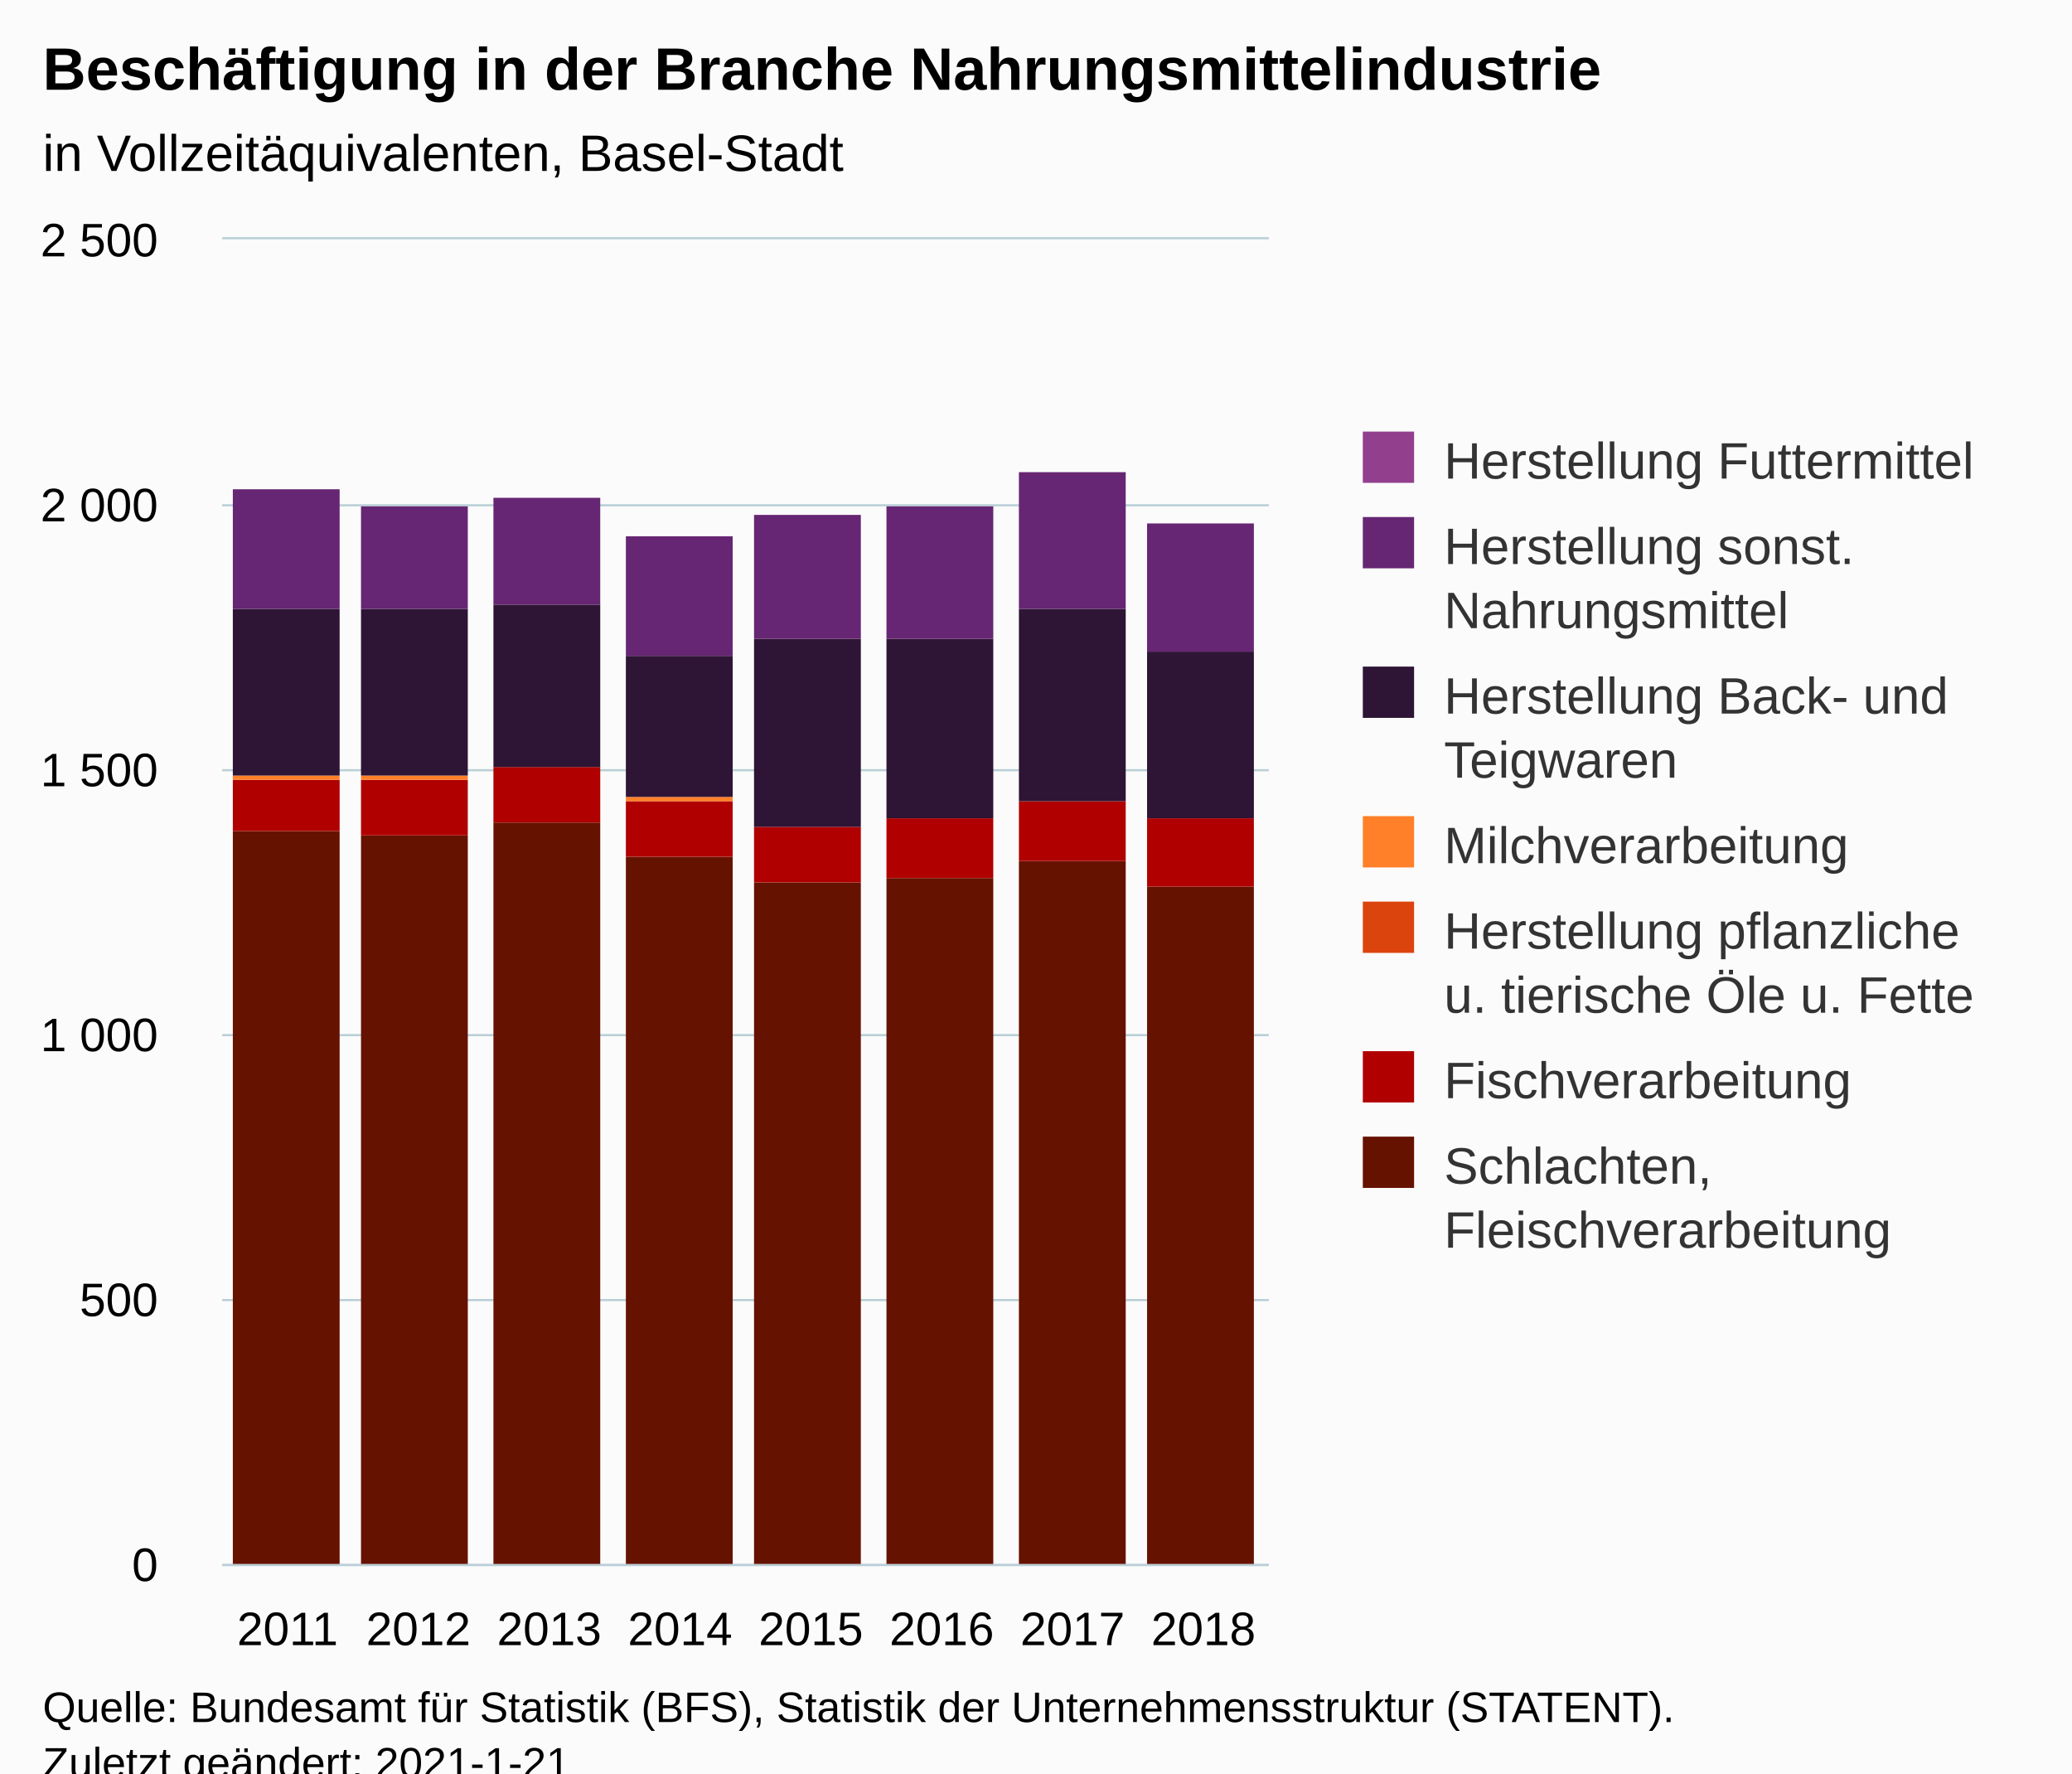
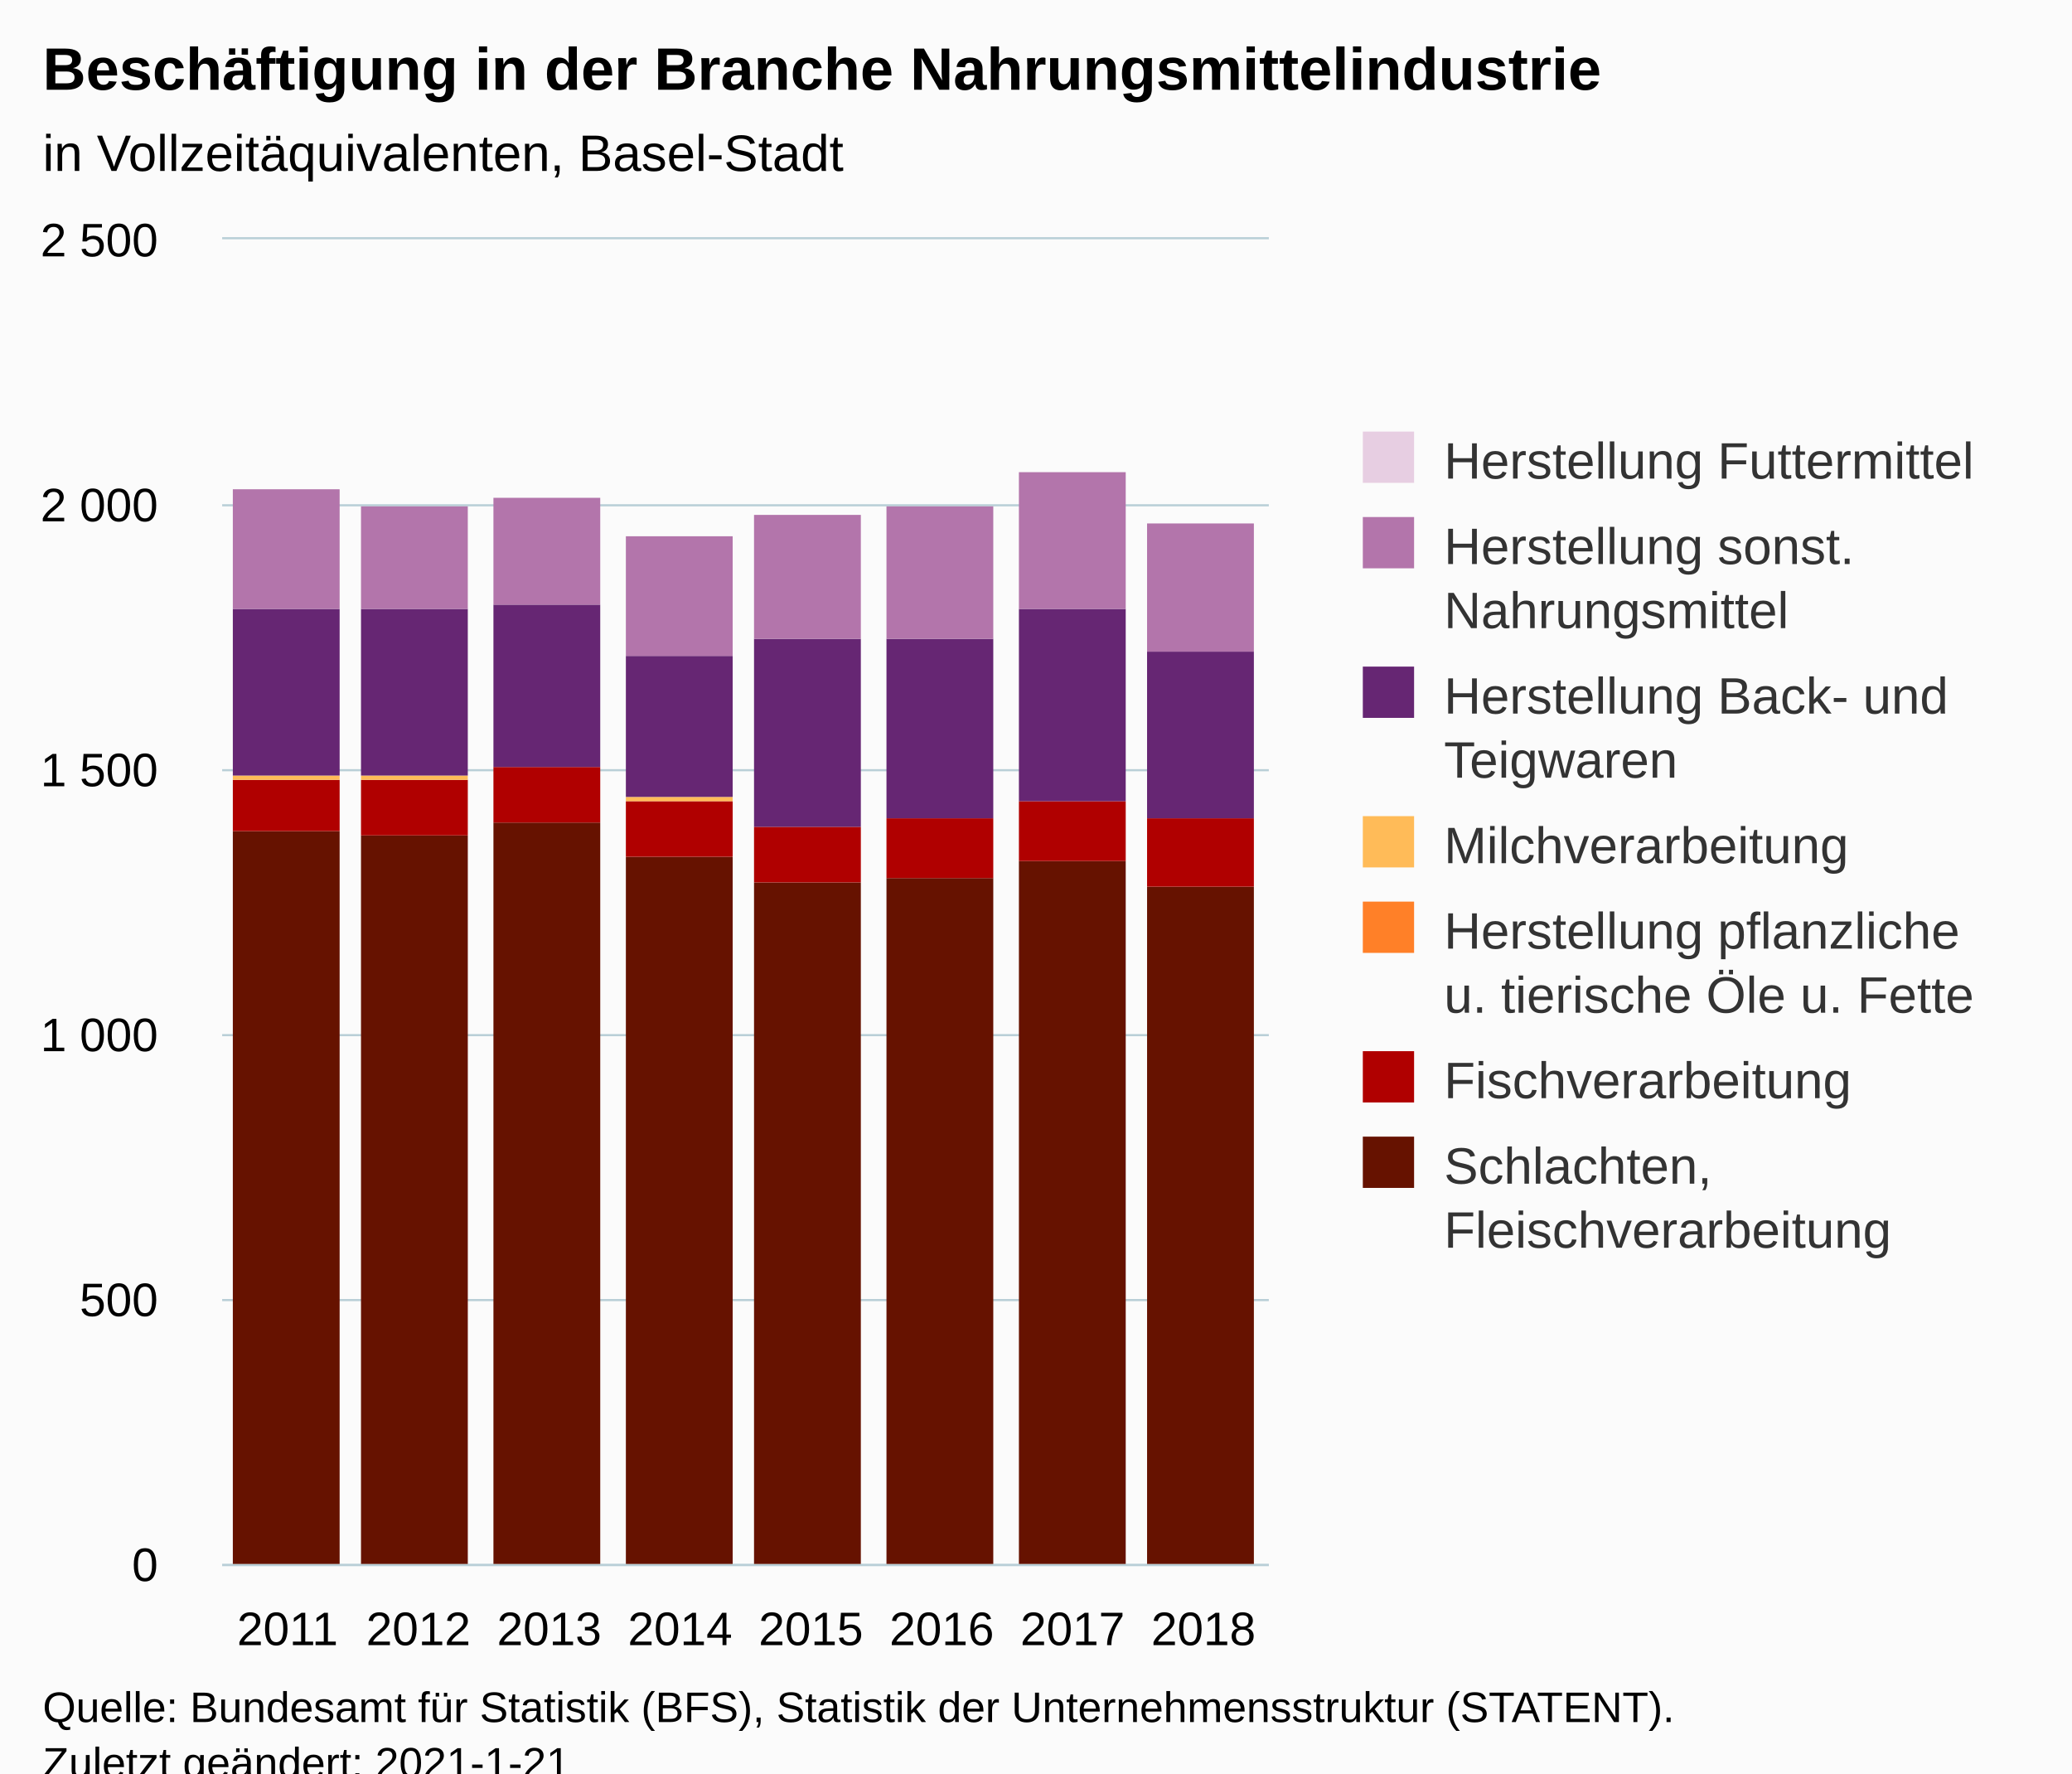
<svg xmlns="http://www.w3.org/2000/svg" version="1.1" class="highcharts-root" style="font-family:Arial;font-size:12px;" viewBox="0 0 485 415">
  <defs>
-     <clipPath id="highcharts-97pe4kt-62-">
+     <clipPath id="highcharts-gdpkj79-62-">
      <rect x="0" y="0" width="245" height="310" fill="none" />
    </clipPath>
-     <clipPath id="highcharts-97pe4kt-71-">
+     <clipPath id="highcharts-gdpkj79-71-">
      <rect x="0" y="0" width="245" height="310" fill="none" />
    </clipPath>
  </defs>
  <rect fill="#fbfbfb" class="highcharts-background" x="0" y="0" width="485" height="428" rx="0" ry="0" />
  <rect fill="none" class="highcharts-plot-background" x="52" y="56" width="245" height="310" />
  <g class="highcharts-pane-group" data-z-index="0" />
  <g class="highcharts-grid highcharts-xaxis-grid" data-z-index="1">
    <path fill="none" data-z-index="1" class="highcharts-grid-line" d="M 82.5 56 L 82.5 366" opacity="1" />
    <path fill="none" data-z-index="1" class="highcharts-grid-line" d="M 112.5 56 L 112.5 366" opacity="1" />
    <path fill="none" data-z-index="1" class="highcharts-grid-line" d="M 143.5 56 L 143.5 366" opacity="1" />
    <path fill="none" data-z-index="1" class="highcharts-grid-line" d="M 174.5 56 L 174.5 366" opacity="1" />
    <path fill="none" data-z-index="1" class="highcharts-grid-line" d="M 204.5 56 L 204.5 366" opacity="1" />
    <path fill="none" data-z-index="1" class="highcharts-grid-line" d="M 235.5 56 L 235.5 366" opacity="1" />
    <path fill="none" data-z-index="1" class="highcharts-grid-line" d="M 265.5 56 L 265.5 366" opacity="1" />
    <path fill="none" data-z-index="1" class="highcharts-grid-line" d="M 296.5 56 L 296.5 366" opacity="1" />
    <path fill="none" data-z-index="1" class="highcharts-grid-line" d="M 51.5 56 L 51.5 366" opacity="1" />
  </g>
  <g class="highcharts-grid highcharts-yaxis-grid" data-z-index="1">
    <path fill="none" stroke="#B9CFD7" stroke-width="0.5" data-z-index="1" class="highcharts-grid-line" d="M 52 366.25 L 297 366.25" opacity="1" />
    <path fill="none" stroke="#B9CFD7" stroke-width="0.5" data-z-index="1" class="highcharts-grid-line" d="M 52 304.25 L 297 304.25" opacity="1" />
    <path fill="none" stroke="#B9CFD7" stroke-width="0.5" data-z-index="1" class="highcharts-grid-line" d="M 52 242.25 L 297 242.25" opacity="1" />
    <path fill="none" stroke="#B9CFD7" stroke-width="0.5" data-z-index="1" class="highcharts-grid-line" d="M 52 180.25 L 297 180.25" opacity="1" />
    <path fill="none" stroke="#B9CFD7" stroke-width="0.5" data-z-index="1" class="highcharts-grid-line" d="M 52 118.25 L 297 118.25" opacity="1" />
    <path fill="none" stroke="#B9CFD7" stroke-width="0.5" data-z-index="1" class="highcharts-grid-line" d="M 52 55.75 L 297 55.75" opacity="1" />
  </g>
  <rect fill="none" class="highcharts-plot-border" data-z-index="1" x="52" y="56" width="245" height="310" />
  <g class="highcharts-axis highcharts-xaxis" data-z-index="2">
    <path fill="none" class="highcharts-axis-line" stroke="#B9CFD7" stroke-width="0.5" data-z-index="7" d="M 52 366.25 L 297 366.25" />
  </g>
  <g class="highcharts-axis highcharts-yaxis" data-z-index="2">
    <path fill="none" class="highcharts-axis-line" data-z-index="7" d="M 52 56 L 52 366" />
  </g>
  <g class="highcharts-series-group" data-z-index="3">
-     <g class="highcharts-series highcharts-series-0 highcharts-column-series" data-z-index="0.1" opacity="1" transform="translate(52,56) scale(1 1)" clip-path="url(#highcharts-97pe4kt-71-)">
+     <g class="highcharts-series highcharts-series-0 highcharts-column-series" data-z-index="0.1" opacity="1" transform="translate(52,56) scale(1 1)" clip-path="url(#highcharts-gdpkj79-71-)">
      <rect x="2.5" y="138.5" width="25" height="172" fill="#661200" stroke="#ffffff" stroke-width="1e-7" opacity="1" class="highcharts-point" />
      <rect x="32.5" y="139.5" width="25" height="171" fill="#661200" stroke="#ffffff" stroke-width="1e-7" opacity="1" class="highcharts-point" />
      <rect x="63.5" y="136.5" width="25" height="174" fill="#661200" stroke="#ffffff" stroke-width="1e-7" opacity="1" class="highcharts-point" />
      <rect x="94.5" y="144.5" width="25" height="166" fill="#661200" stroke="#ffffff" stroke-width="1e-7" opacity="1" class="highcharts-point" />
      <rect x="124.5" y="150.5" width="25" height="160" fill="#661200" stroke="#ffffff" stroke-width="1e-7" opacity="1" class="highcharts-point" />
      <rect x="155.5" y="149.5" width="25" height="161" fill="#661200" stroke="#ffffff" stroke-width="1e-7" opacity="1" class="highcharts-point" />
      <rect x="186.5" y="145.5" width="25" height="165" fill="#661200" stroke="#ffffff" stroke-width="1e-7" opacity="1" class="highcharts-point" />
      <rect x="216.5" y="151.5" width="25" height="159" fill="#661200" stroke="#ffffff" stroke-width="1e-7" opacity="1" class="highcharts-point" />
    </g>
    <g class="highcharts-markers highcharts-series-0 highcharts-column-series" data-z-index="0.1" opacity="1" transform="translate(52,56) scale(1 1)" clip-path="none" />
-     <g class="highcharts-series highcharts-series-1 highcharts-column-series" data-z-index="0.1" opacity="1" transform="translate(52,56) scale(1 1)" clip-path="url(#highcharts-97pe4kt-71-)">
+     <g class="highcharts-series highcharts-series-1 highcharts-column-series" data-z-index="0.1" opacity="1" transform="translate(52,56) scale(1 1)" clip-path="url(#highcharts-gdpkj79-71-)">
      <rect x="2.5" y="126.5" width="25" height="12" fill="#B00000" stroke="#ffffff" stroke-width="1e-7" opacity="1" class="highcharts-point" />
      <rect x="32.5" y="126.5" width="25" height="13" fill="#B00000" stroke="#ffffff" stroke-width="1e-7" opacity="1" class="highcharts-point" />
      <rect x="63.5" y="123.5" width="25" height="13" fill="#B00000" stroke="#ffffff" stroke-width="1e-7" opacity="1" class="highcharts-point" />
      <rect x="94.5" y="131.5" width="25" height="13" fill="#B00000" stroke="#ffffff" stroke-width="1e-7" opacity="1" class="highcharts-point" />
      <rect x="124.5" y="137.5" width="25" height="13" fill="#B00000" stroke="#ffffff" stroke-width="1e-7" opacity="1" class="highcharts-point" />
      <rect x="155.5" y="135.5" width="25" height="14" fill="#B00000" stroke="#ffffff" stroke-width="1e-7" opacity="1" class="highcharts-point" />
      <rect x="186.5" y="131.5" width="25" height="14" fill="#B00000" stroke="#ffffff" stroke-width="1e-7" opacity="1" class="highcharts-point" />
      <rect x="216.5" y="135.5" width="25" height="16" fill="#B00000" stroke="#ffffff" stroke-width="1e-7" opacity="1" class="highcharts-point" />
    </g>
    <g class="highcharts-markers highcharts-series-1 highcharts-column-series" data-z-index="0.1" opacity="1" transform="translate(52,56) scale(1 1)" clip-path="none" />
-     <g class="highcharts-series highcharts-series-2 highcharts-column-series" data-z-index="0.1" opacity="1" transform="translate(52,56) scale(1 1)" clip-path="url(#highcharts-97pe4kt-71-)">
-       <rect x="63.5" y="123.5" width="25" height="0" fill="#DC440E" stroke="#ffffff" stroke-width="1e-7" opacity="1" class="highcharts-point" />
+     <g class="highcharts-series highcharts-series-2 highcharts-column-series" data-z-index="0.1" opacity="1" transform="translate(52,56) scale(1 1)" clip-path="url(#highcharts-gdpkj79-71-)">
+       <rect x="63.5" y="123.5" width="25" height="0" fill="#FF8028" stroke="#ffffff" stroke-width="1e-7" opacity="1" class="highcharts-point" />
    </g>
    <g class="highcharts-markers highcharts-series-2 highcharts-column-series" data-z-index="0.1" opacity="1" transform="translate(52,56) scale(1 1)" clip-path="none" />
-     <g class="highcharts-series highcharts-series-3 highcharts-column-series" data-z-index="0.1" opacity="1" transform="translate(52,56) scale(1 1)" clip-path="url(#highcharts-97pe4kt-71-)">
-       <rect x="2.5" y="125.5" width="25" height="1" fill="#FF8028" stroke="#ffffff" stroke-width="1e-7" opacity="1" class="highcharts-point" />
-       <rect x="32.5" y="125.5" width="25" height="1" fill="#FF8028" stroke="#ffffff" stroke-width="1e-7" opacity="1" class="highcharts-point" />
-       <rect x="63.5" y="123.5" width="25" height="0" fill="#FF8028" stroke="#ffffff" stroke-width="1e-7" opacity="1" class="highcharts-point" />
-       <rect x="94.5" y="130.5" width="25" height="1" fill="#FF8028" stroke="#ffffff" stroke-width="1e-7" opacity="1" class="highcharts-point" />
-       <rect x="124.5" y="137.5" width="25" height="0" fill="#FF8028" stroke="#ffffff" stroke-width="1e-7" opacity="1" class="highcharts-point" />
-       <rect x="155.5" y="135.5" width="25" height="0" fill="#FF8028" stroke="#ffffff" stroke-width="1e-7" opacity="1" class="highcharts-point" />
-       <rect x="186.5" y="131.5" width="25" height="0" fill="#FF8028" stroke="#ffffff" stroke-width="1e-7" opacity="1" class="highcharts-point" />
-       <rect x="216.5" y="135.5" width="25" height="0" fill="#FF8028" stroke="#ffffff" stroke-width="1e-7" opacity="1" class="highcharts-point" />
+     <g class="highcharts-series highcharts-series-3 highcharts-column-series" data-z-index="0.1" opacity="1" transform="translate(52,56) scale(1 1)" clip-path="url(#highcharts-gdpkj79-71-)">
+       <rect x="2.5" y="125.5" width="25" height="1" fill="#FFBB58" stroke="#ffffff" stroke-width="1e-7" opacity="1" class="highcharts-point" />
+       <rect x="32.5" y="125.5" width="25" height="1" fill="#FFBB58" stroke="#ffffff" stroke-width="1e-7" opacity="1" class="highcharts-point" />
+       <rect x="63.5" y="123.5" width="25" height="0" fill="#FFBB58" stroke="#ffffff" stroke-width="1e-7" opacity="1" class="highcharts-point" />
+       <rect x="94.5" y="130.5" width="25" height="1" fill="#FFBB58" stroke="#ffffff" stroke-width="1e-7" opacity="1" class="highcharts-point" />
+       <rect x="124.5" y="137.5" width="25" height="0" fill="#FFBB58" stroke="#ffffff" stroke-width="1e-7" opacity="1" class="highcharts-point" />
+       <rect x="155.5" y="135.5" width="25" height="0" fill="#FFBB58" stroke="#ffffff" stroke-width="1e-7" opacity="1" class="highcharts-point" />
+       <rect x="186.5" y="131.5" width="25" height="0" fill="#FFBB58" stroke="#ffffff" stroke-width="1e-7" opacity="1" class="highcharts-point" />
+       <rect x="216.5" y="135.5" width="25" height="0" fill="#FFBB58" stroke="#ffffff" stroke-width="1e-7" opacity="1" class="highcharts-point" />
    </g>
    <g class="highcharts-markers highcharts-series-3 highcharts-column-series" data-z-index="0.1" opacity="1" transform="translate(52,56) scale(1 1)" clip-path="none" />
-     <g class="highcharts-series highcharts-series-4 highcharts-column-series" data-z-index="0.1" opacity="1" transform="translate(52,56) scale(1 1)" clip-path="url(#highcharts-97pe4kt-71-)">
-       <rect x="2.5" y="86.5" width="25" height="39" fill="#2E1435" stroke="#ffffff" stroke-width="1e-7" opacity="1" class="highcharts-point" />
-       <rect x="32.5" y="86.5" width="25" height="39" fill="#2E1435" stroke="#ffffff" stroke-width="1e-7" opacity="1" class="highcharts-point" />
-       <rect x="63.5" y="85.5" width="25" height="38" fill="#2E1435" stroke="#ffffff" stroke-width="1e-7" opacity="1" class="highcharts-point" />
-       <rect x="94.5" y="97.5" width="25" height="33" fill="#2E1435" stroke="#ffffff" stroke-width="1e-7" opacity="1" class="highcharts-point" />
-       <rect x="124.5" y="93.5" width="25" height="44" fill="#2E1435" stroke="#ffffff" stroke-width="1e-7" opacity="1" class="highcharts-point" />
-       <rect x="155.5" y="93.5" width="25" height="42" fill="#2E1435" stroke="#ffffff" stroke-width="1e-7" opacity="1" class="highcharts-point" />
-       <rect x="186.5" y="86.5" width="25" height="45" fill="#2E1435" stroke="#ffffff" stroke-width="1e-7" opacity="1" class="highcharts-point" />
-       <rect x="216.5" y="96.5" width="25" height="39" fill="#2E1435" stroke="#ffffff" stroke-width="1e-7" opacity="1" class="highcharts-point" />
+     <g class="highcharts-series highcharts-series-4 highcharts-column-series" data-z-index="0.1" opacity="1" transform="translate(52,56) scale(1 1)" clip-path="url(#highcharts-gdpkj79-71-)">
+       <rect x="2.5" y="86.5" width="25" height="39" fill="#662673" stroke="#ffffff" stroke-width="1e-7" opacity="1" class="highcharts-point" />
+       <rect x="32.5" y="86.5" width="25" height="39" fill="#662673" stroke="#ffffff" stroke-width="1e-7" opacity="1" class="highcharts-point" />
+       <rect x="63.5" y="85.5" width="25" height="38" fill="#662673" stroke="#ffffff" stroke-width="1e-7" opacity="1" class="highcharts-point" />
+       <rect x="94.5" y="97.5" width="25" height="33" fill="#662673" stroke="#ffffff" stroke-width="1e-7" opacity="1" class="highcharts-point" />
+       <rect x="124.5" y="93.5" width="25" height="44" fill="#662673" stroke="#ffffff" stroke-width="1e-7" opacity="1" class="highcharts-point" />
+       <rect x="155.5" y="93.5" width="25" height="42" fill="#662673" stroke="#ffffff" stroke-width="1e-7" opacity="1" class="highcharts-point" />
+       <rect x="186.5" y="86.5" width="25" height="45" fill="#662673" stroke="#ffffff" stroke-width="1e-7" opacity="1" class="highcharts-point" />
+       <rect x="216.5" y="96.5" width="25" height="39" fill="#662673" stroke="#ffffff" stroke-width="1e-7" opacity="1" class="highcharts-point" />
    </g>
    <g class="highcharts-markers highcharts-series-4 highcharts-column-series" data-z-index="0.1" opacity="1" transform="translate(52,56) scale(1 1)" clip-path="none" />
-     <g class="highcharts-series highcharts-series-5 highcharts-column-series" data-z-index="0.1" opacity="1" transform="translate(52,56) scale(1 1)" clip-path="url(#highcharts-97pe4kt-71-)">
-       <rect x="2.5" y="58.5" width="25" height="28" fill="#662673" stroke="#ffffff" stroke-width="1e-7" opacity="1" class="highcharts-point" />
-       <rect x="32.5" y="62.5" width="25" height="24" fill="#662673" stroke="#ffffff" stroke-width="1e-7" opacity="1" class="highcharts-point" />
-       <rect x="63.5" y="60.5" width="25" height="25" fill="#662673" stroke="#ffffff" stroke-width="1e-7" opacity="1" class="highcharts-point" />
-       <rect x="94.5" y="69.5" width="25" height="28" fill="#662673" stroke="#ffffff" stroke-width="1e-7" opacity="1" class="highcharts-point" />
-       <rect x="124.5" y="64.5" width="25" height="29" fill="#662673" stroke="#ffffff" stroke-width="1e-7" opacity="1" class="highcharts-point" />
-       <rect x="155.5" y="62.5" width="25" height="31" fill="#662673" stroke="#ffffff" stroke-width="1e-7" opacity="1" class="highcharts-point" />
-       <rect x="186.5" y="54.5" width="25" height="32" fill="#662673" stroke="#ffffff" stroke-width="1e-7" opacity="1" class="highcharts-point" />
-       <rect x="216.5" y="66.5" width="25" height="30" fill="#662673" stroke="#ffffff" stroke-width="1e-7" opacity="1" class="highcharts-point" />
+     <g class="highcharts-series highcharts-series-5 highcharts-column-series" data-z-index="0.1" opacity="1" transform="translate(52,56) scale(1 1)" clip-path="url(#highcharts-gdpkj79-71-)">
+       <rect x="2.5" y="58.5" width="25" height="28" fill="#B375AB" stroke="#ffffff" stroke-width="1e-7" opacity="1" class="highcharts-point" />
+       <rect x="32.5" y="62.5" width="25" height="24" fill="#B375AB" stroke="#ffffff" stroke-width="1e-7" opacity="1" class="highcharts-point" />
+       <rect x="63.5" y="60.5" width="25" height="25" fill="#B375AB" stroke="#ffffff" stroke-width="1e-7" opacity="1" class="highcharts-point" />
+       <rect x="94.5" y="69.5" width="25" height="28" fill="#B375AB" stroke="#ffffff" stroke-width="1e-7" opacity="1" class="highcharts-point" />
+       <rect x="124.5" y="64.5" width="25" height="29" fill="#B375AB" stroke="#ffffff" stroke-width="1e-7" opacity="1" class="highcharts-point" />
+       <rect x="155.5" y="62.5" width="25" height="31" fill="#B375AB" stroke="#ffffff" stroke-width="1e-7" opacity="1" class="highcharts-point" />
+       <rect x="186.5" y="54.5" width="25" height="32" fill="#B375AB" stroke="#ffffff" stroke-width="1e-7" opacity="1" class="highcharts-point" />
+       <rect x="216.5" y="66.5" width="25" height="30" fill="#B375AB" stroke="#ffffff" stroke-width="1e-7" opacity="1" class="highcharts-point" />
    </g>
    <g class="highcharts-markers highcharts-series-5 highcharts-column-series" data-z-index="0.1" opacity="1" transform="translate(52,56) scale(1 1)" clip-path="none" />
-     <g class="highcharts-series highcharts-series-6 highcharts-column-series" data-z-index="0.1" opacity="1" transform="translate(52,56) scale(1 1)" clip-path="url(#highcharts-97pe4kt-71-)">
-       <rect x="32.5" y="62.5" width="25" height="0" fill="#923F8D" stroke="#ffffff" stroke-width="1e-7" opacity="1" class="highcharts-point" />
-       <rect x="63.5" y="60.5" width="25" height="0" fill="#923F8D" stroke="#ffffff" stroke-width="1e-7" opacity="1" class="highcharts-point" />
-       <rect x="94.5" y="69.5" width="25" height="0" fill="#923F8D" stroke="#ffffff" stroke-width="1e-7" opacity="1" class="highcharts-point" />
-       <rect x="124.5" y="64.5" width="25" height="0" fill="#923F8D" stroke="#ffffff" stroke-width="1e-7" opacity="1" class="highcharts-point" />
-       <rect x="155.5" y="62.5" width="25" height="0" fill="#923F8D" stroke="#ffffff" stroke-width="1e-7" opacity="1" class="highcharts-point" />
-       <rect x="186.5" y="54.5" width="25" height="0" fill="#923F8D" stroke="#ffffff" stroke-width="1e-7" opacity="1" class="highcharts-point" />
-       <rect x="216.5" y="66.5" width="25" height="0" fill="#923F8D" stroke="#ffffff" stroke-width="1e-7" opacity="1" class="highcharts-point" />
+     <g class="highcharts-series highcharts-series-6 highcharts-column-series" data-z-index="0.1" opacity="1" transform="translate(52,56) scale(1 1)" clip-path="url(#highcharts-gdpkj79-71-)">
+       <rect x="32.5" y="62.5" width="25" height="0" fill="#E7CEE2" stroke="#ffffff" stroke-width="1e-7" opacity="1" class="highcharts-point" />
+       <rect x="63.5" y="60.5" width="25" height="0" fill="#E7CEE2" stroke="#ffffff" stroke-width="1e-7" opacity="1" class="highcharts-point" />
+       <rect x="94.5" y="69.5" width="25" height="0" fill="#E7CEE2" stroke="#ffffff" stroke-width="1e-7" opacity="1" class="highcharts-point" />
+       <rect x="124.5" y="64.5" width="25" height="0" fill="#E7CEE2" stroke="#ffffff" stroke-width="1e-7" opacity="1" class="highcharts-point" />
+       <rect x="155.5" y="62.5" width="25" height="0" fill="#E7CEE2" stroke="#ffffff" stroke-width="1e-7" opacity="1" class="highcharts-point" />
+       <rect x="186.5" y="54.5" width="25" height="0" fill="#E7CEE2" stroke="#ffffff" stroke-width="1e-7" opacity="1" class="highcharts-point" />
+       <rect x="216.5" y="66.5" width="25" height="0" fill="#E7CEE2" stroke="#ffffff" stroke-width="1e-7" opacity="1" class="highcharts-point" />
    </g>
    <g class="highcharts-markers highcharts-series-6 highcharts-column-series" data-z-index="0.1" opacity="1" transform="translate(52,56) scale(1 1)" clip-path="none" />
  </g>
  <text x="10" text-anchor="start" class="highcharts-title" data-z-index="4" style="color:#000000;font-size:14px;font-weight:bold;fill:#000000;" y="21">
    <tspan>Beschäftigung in der Branche Nahrungsmittelindustrie</tspan>
  </text>
  <text x="10" text-anchor="start" class="highcharts-subtitle" data-z-index="4" style="color:#000000;font-size:12px;font-weight:normal;fill:#000000;" y="40">
    <tspan>in Vollzeitäquivalenten, Basel-Stadt</tspan>
  </text>
  <text x="10" text-anchor="start" class="highcharts-caption" data-z-index="4" style="color:#666666;fill:#666666;" y="400" />
  <g class="highcharts-legend" data-z-index="7" transform="translate(309,94)">
    <rect fill="none" class="highcharts-legend-box" rx="0" ry="0" x="0" y="0" width="166" height="211" visibility="visible" />
    <g data-z-index="1">
      <g>
        <g class="highcharts-legend-item highcharts-column-series highcharts-color-undefined highcharts-series-6" data-z-index="1" transform="translate(8,3)">
          <text x="21" style="color:#333333;cursor:pointer;font-size:12px;font-weight:normal;fill:#333333;" text-anchor="start" data-z-index="2" y="15">
            <tspan>Herstellung Futtermittel</tspan>
          </text>
-           <rect x="2" y="4" width="12" height="12" fill="#923F8D" class="highcharts-point" data-z-index="3" />
+           <rect x="2" y="4" width="12" height="12" fill="#E7CEE2" class="highcharts-point" data-z-index="3" />
        </g>
        <g class="highcharts-legend-item highcharts-column-series highcharts-color-undefined highcharts-series-5" data-z-index="1" transform="translate(8,23)">
          <text x="21" y="15" style="color:#333333;cursor:pointer;font-size:12px;font-weight:normal;fill:#333333;" text-anchor="start" data-z-index="2">
            <tspan>Herstellung sonst.</tspan>
            <tspan dy="15" x="21">Nahrungsmittel</tspan>
          </text>
-           <rect x="2" y="4" width="12" height="12" fill="#662673" class="highcharts-point" data-z-index="3" />
+           <rect x="2" y="4" width="12" height="12" fill="#B375AB" class="highcharts-point" data-z-index="3" />
        </g>
        <g class="highcharts-legend-item highcharts-column-series highcharts-color-undefined highcharts-series-4" data-z-index="1" transform="translate(8,58)">
          <text x="21" y="15" style="color:#333333;cursor:pointer;font-size:12px;font-weight:normal;fill:#333333;" text-anchor="start" data-z-index="2">
            <tspan>Herstellung Back- und</tspan>
            <tspan dy="15" x="21">Teigwaren</tspan>
          </text>
-           <rect x="2" y="4" width="12" height="12" fill="#2E1435" class="highcharts-point" data-z-index="3" />
+           <rect x="2" y="4" width="12" height="12" fill="#662673" class="highcharts-point" data-z-index="3" />
        </g>
        <g class="highcharts-legend-item highcharts-column-series highcharts-color-undefined highcharts-series-3" data-z-index="1" transform="translate(8,93)">
          <text x="21" y="15" style="color:#333333;cursor:pointer;font-size:12px;font-weight:normal;fill:#333333;" text-anchor="start" data-z-index="2">
            <tspan>Milchverarbeitung</tspan>
          </text>
-           <rect x="2" y="4" width="12" height="12" fill="#FF8028" class="highcharts-point" data-z-index="3" />
+           <rect x="2" y="4" width="12" height="12" fill="#FFBB58" class="highcharts-point" data-z-index="3" />
        </g>
        <g class="highcharts-legend-item highcharts-column-series highcharts-color-undefined highcharts-series-2" data-z-index="1" transform="translate(8,113)">
          <text x="21" y="15" style="color:#333333;cursor:pointer;font-size:12px;font-weight:normal;fill:#333333;" text-anchor="start" data-z-index="2">
            <tspan>Herstellung pflanzliche</tspan>
            <tspan dy="15" x="21">u. tierische Öle u. Fette</tspan>
          </text>
-           <rect x="2" y="4" width="12" height="12" fill="#DC440E" class="highcharts-point" data-z-index="3" />
+           <rect x="2" y="4" width="12" height="12" fill="#FF8028" class="highcharts-point" data-z-index="3" />
        </g>
        <g class="highcharts-legend-item highcharts-column-series highcharts-color-undefined highcharts-series-1" data-z-index="1" transform="translate(8,148)">
          <text x="21" y="15" style="color:#333333;cursor:pointer;font-size:12px;font-weight:normal;fill:#333333;" text-anchor="start" data-z-index="2">
            <tspan>Fischverarbeitung</tspan>
          </text>
          <rect x="2" y="4" width="12" height="12" fill="#B00000" class="highcharts-point" data-z-index="3" />
        </g>
        <g class="highcharts-legend-item highcharts-column-series highcharts-color-undefined highcharts-series-0" data-z-index="1" transform="translate(8,168)">
          <text x="21" y="15" style="color:#333333;cursor:pointer;font-size:12px;font-weight:normal;fill:#333333;" text-anchor="start" data-z-index="2">
            <tspan>Schlachten,</tspan>
            <tspan dy="15" x="21">Fleischverarbeitung</tspan>
          </text>
          <rect x="2" y="4" width="12" height="12" fill="#661200" class="highcharts-point" data-z-index="3" />
        </g>
      </g>
    </g>
  </g>
  <g class="highcharts-axis-labels highcharts-xaxis-labels" data-z-index="7">
    <text x="67.312" style="color:#000000;cursor:default;font-size:11px;fill:#000000;" text-anchor="middle" transform="translate(0,0)" y="385" opacity="1">2011</text>
    <text x="97.938" style="color:#000000;cursor:default;font-size:11px;fill:#000000;" text-anchor="middle" transform="translate(0,0)" y="385" opacity="1">2012</text>
    <text x="128.562" style="color:#000000;cursor:default;font-size:11px;fill:#000000;" text-anchor="middle" transform="translate(0,0)" y="385" opacity="1">2013</text>
    <text x="159.188" style="color:#000000;cursor:default;font-size:11px;fill:#000000;" text-anchor="middle" transform="translate(0,0)" y="385" opacity="1">2014</text>
    <text x="189.812" style="color:#000000;cursor:default;font-size:11px;fill:#000000;" text-anchor="middle" transform="translate(0,0)" y="385" opacity="1">2015</text>
    <text x="220.438" style="color:#000000;cursor:default;font-size:11px;fill:#000000;" text-anchor="middle" transform="translate(0,0)" y="385" opacity="1">2016</text>
    <text x="251.062" style="color:#000000;cursor:default;font-size:11px;fill:#000000;" text-anchor="middle" transform="translate(0,0)" y="385" opacity="1">2017</text>
    <text x="281.688" style="color:#000000;cursor:default;font-size:11px;fill:#000000;" text-anchor="middle" transform="translate(0,0)" y="385" opacity="1">2018</text>
  </g>
  <g class="highcharts-axis-labels highcharts-yaxis-labels" data-z-index="7">
    <text x="37" style="color:#000000;cursor:default;font-size:11px;fill:#000000;" text-anchor="end" transform="translate(0,0)" y="370" opacity="1">0</text>
    <text x="37" style="color:#000000;cursor:default;font-size:11px;fill:#000000;" text-anchor="end" transform="translate(0,0)" y="308" opacity="1">500</text>
    <text x="37" style="color:#000000;cursor:default;font-size:11px;fill:#000000;" text-anchor="end" transform="translate(0,0)" y="246" opacity="1">
      <tspan>1 000</tspan>
    </text>
    <text x="37" style="color:#000000;cursor:default;font-size:11px;fill:#000000;" text-anchor="end" transform="translate(0,0)" y="184" opacity="1">
      <tspan>1 500</tspan>
    </text>
    <text x="37" style="color:#000000;cursor:default;font-size:11px;fill:#000000;" text-anchor="end" transform="translate(0,0)" y="122" opacity="1">
      <tspan>2 000</tspan>
    </text>
    <text x="37" style="color:#000000;cursor:default;font-size:11px;fill:#000000;" text-anchor="end" transform="translate(0,0)" y="60" opacity="1">
      <tspan>2 500</tspan>
    </text>
  </g>
  <text x="10" class="highcharts-credits" text-anchor="start" data-z-index="8" style="cursor:default;color:#000000;font-size:10px;fill:#000000;" y="403">
    <tspan>Quelle: Bundesamt für Statistik (BFS), Statistik der Unternehmensstruktur (STATENT).</tspan>
    <tspan x="10" dy="13">Zuletzt geändert: 2021-1-21</tspan>
  </text>
</svg>
